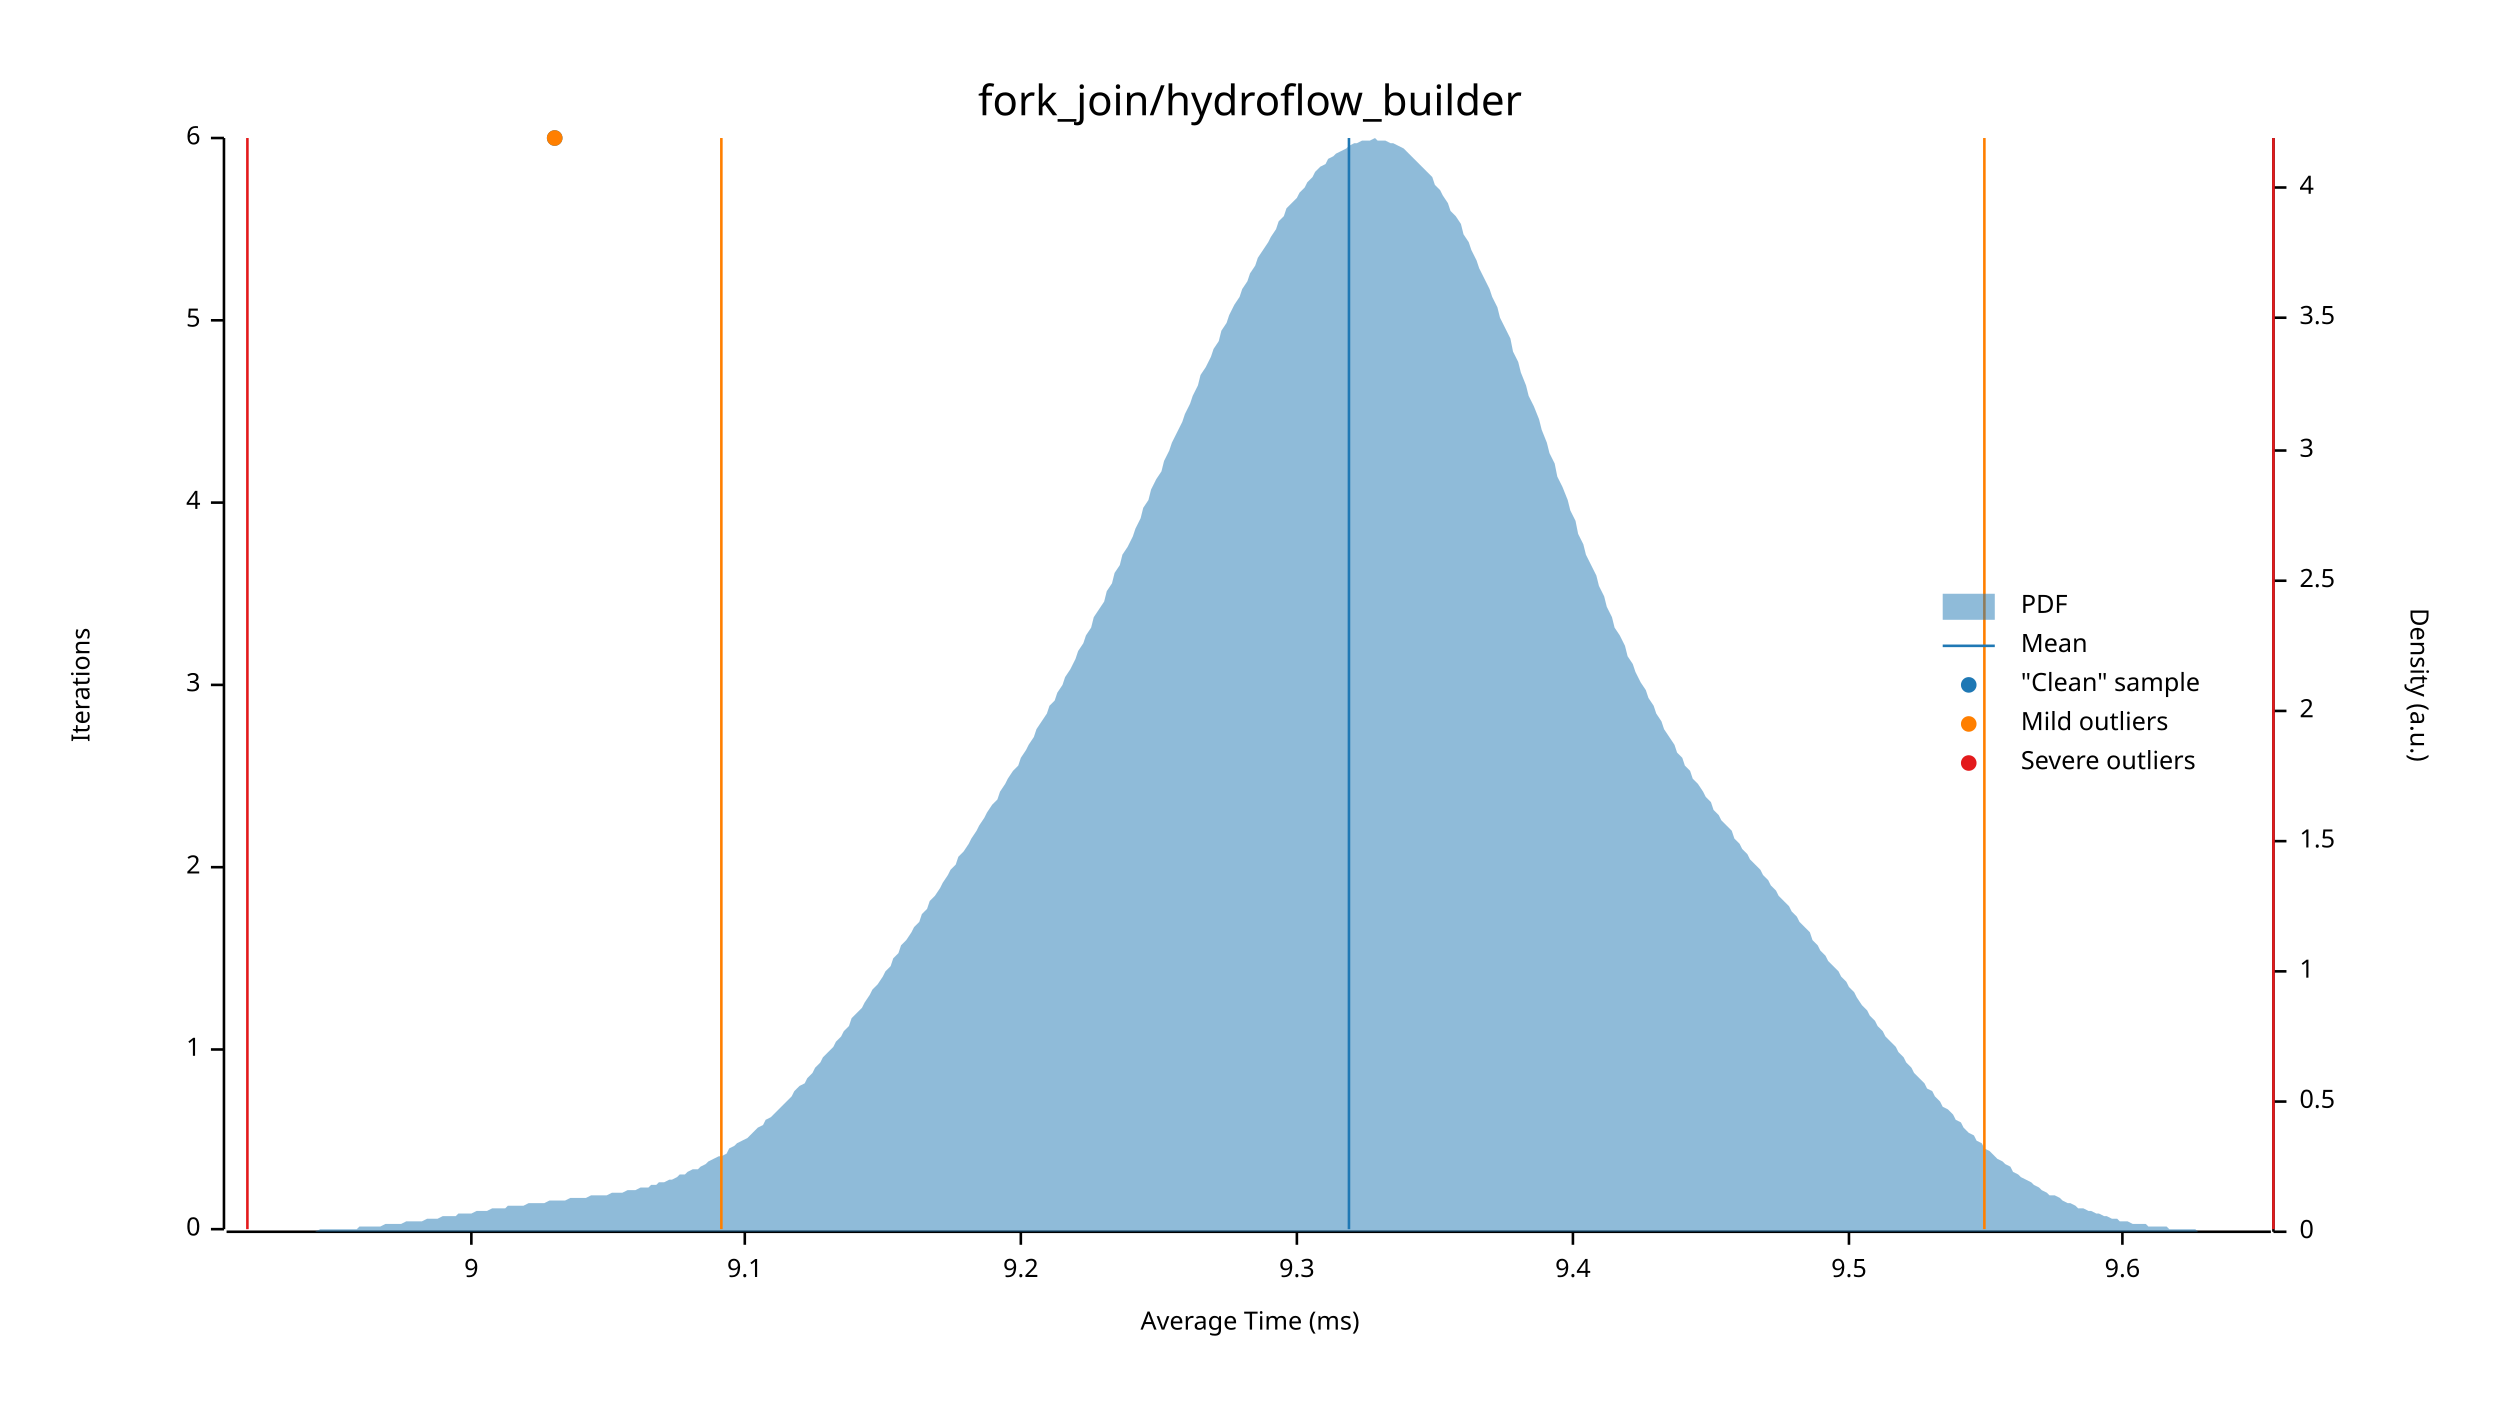
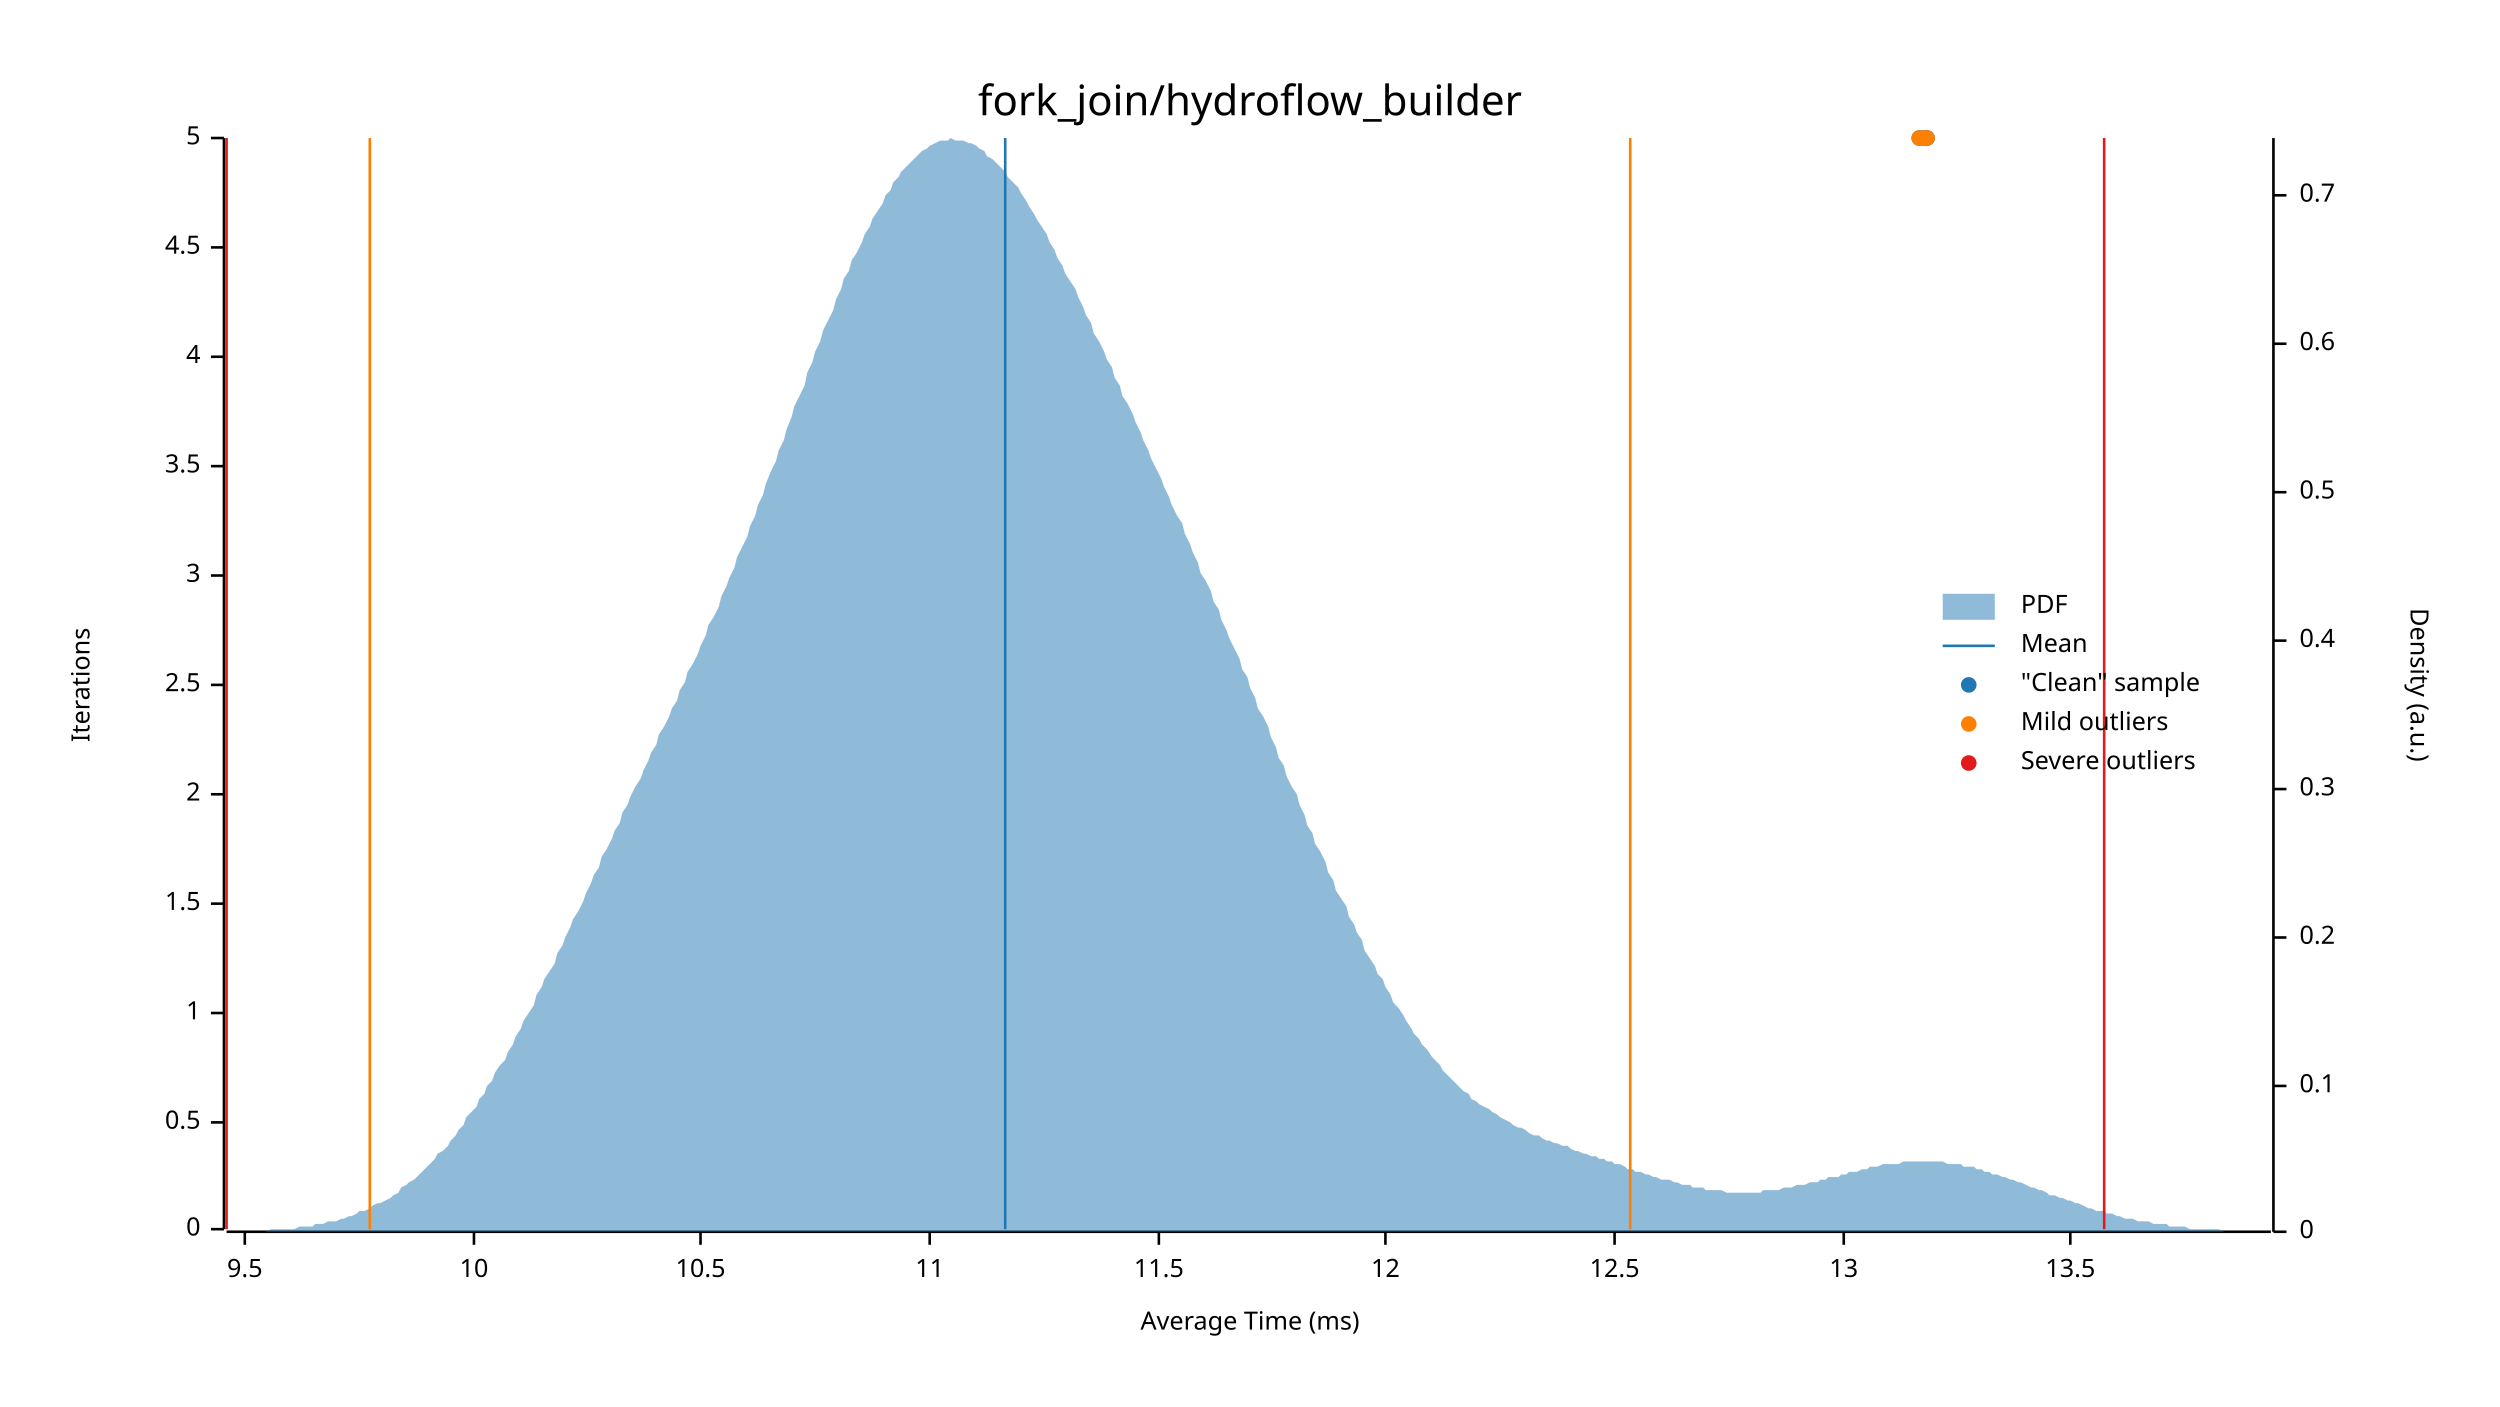
<svg xmlns="http://www.w3.org/2000/svg" width="960" height="540" viewBox="0 0 960 540">
  <text x="480" y="32" dy="0.76em" text-anchor="middle" font-family="sans-serif" font-size="16.129" opacity="1" fill="#000000">
fork_join/hydroflow_builder
</text>
  <text x="27" y="263" dy="0.76em" text-anchor="middle" font-family="sans-serif" font-size="9.677" opacity="1" fill="#000000" transform="rotate(270, 27, 263)">
Iterations
</text>
  <text x="480" y="513" dy="-0.5ex" text-anchor="middle" font-family="sans-serif" font-size="9.677" opacity="1" fill="#000000">
Average Time (ms)
</text>
  <polyline fill="none" opacity="1" stroke="#000000" stroke-width="1" points="86,53 86,472 " />
  <text x="77" y="472" dy="0.5ex" text-anchor="end" font-family="sans-serif" font-size="9.677" opacity="1" fill="#000000">
0
</text>
  <polyline fill="none" opacity="1" stroke="#000000" stroke-width="1" points="81,472 86,472 " />
-   <text x="77" y="403" dy="0.5ex" text-anchor="end" font-family="sans-serif" font-size="9.677" opacity="1" fill="#000000">
+   <text x="77" y="431" dy="0.5ex" text-anchor="end" font-family="sans-serif" font-size="9.677" opacity="1" fill="#000000">
+ 0.5
+ </text>
+   <polyline fill="none" opacity="1" stroke="#000000" stroke-width="1" points="81,431 86,431 " />
+   <text x="77" y="389" dy="0.5ex" text-anchor="end" font-family="sans-serif" font-size="9.677" opacity="1" fill="#000000">
1
</text>
-   <polyline fill="none" opacity="1" stroke="#000000" stroke-width="1" points="81,403 86,403 " />
-   <text x="77" y="333" dy="0.5ex" text-anchor="end" font-family="sans-serif" font-size="9.677" opacity="1" fill="#000000">
+   <polyline fill="none" opacity="1" stroke="#000000" stroke-width="1" points="81,389 86,389 " />
+   <text x="77" y="347" dy="0.5ex" text-anchor="end" font-family="sans-serif" font-size="9.677" opacity="1" fill="#000000">
+ 1.5
+ </text>
+   <polyline fill="none" opacity="1" stroke="#000000" stroke-width="1" points="81,347 86,347 " />
+   <text x="77" y="305" dy="0.5ex" text-anchor="end" font-family="sans-serif" font-size="9.677" opacity="1" fill="#000000">
2
</text>
-   <polyline fill="none" opacity="1" stroke="#000000" stroke-width="1" points="81,333 86,333 " />
+   <polyline fill="none" opacity="1" stroke="#000000" stroke-width="1" points="81,305 86,305 " />
  <text x="77" y="263" dy="0.5ex" text-anchor="end" font-family="sans-serif" font-size="9.677" opacity="1" fill="#000000">
+ 2.5
+ </text>
+   <polyline fill="none" opacity="1" stroke="#000000" stroke-width="1" points="81,263 86,263 " />
+   <text x="77" y="221" dy="0.5ex" text-anchor="end" font-family="sans-serif" font-size="9.677" opacity="1" fill="#000000">
3
</text>
-   <polyline fill="none" opacity="1" stroke="#000000" stroke-width="1" points="81,263 86,263 " />
-   <text x="77" y="193" dy="0.5ex" text-anchor="end" font-family="sans-serif" font-size="9.677" opacity="1" fill="#000000">
+   <polyline fill="none" opacity="1" stroke="#000000" stroke-width="1" points="81,221 86,221 " />
+   <text x="77" y="179" dy="0.5ex" text-anchor="end" font-family="sans-serif" font-size="9.677" opacity="1" fill="#000000">
+ 3.5
+ </text>
+   <polyline fill="none" opacity="1" stroke="#000000" stroke-width="1" points="81,179 86,179 " />
+   <text x="77" y="137" dy="0.5ex" text-anchor="end" font-family="sans-serif" font-size="9.677" opacity="1" fill="#000000">
4
</text>
-   <polyline fill="none" opacity="1" stroke="#000000" stroke-width="1" points="81,193 86,193 " />
-   <text x="77" y="123" dy="0.5ex" text-anchor="end" font-family="sans-serif" font-size="9.677" opacity="1" fill="#000000">
+   <polyline fill="none" opacity="1" stroke="#000000" stroke-width="1" points="81,137 86,137 " />
+   <text x="77" y="95" dy="0.5ex" text-anchor="end" font-family="sans-serif" font-size="9.677" opacity="1" fill="#000000">
+ 4.5
+ </text>
+   <polyline fill="none" opacity="1" stroke="#000000" stroke-width="1" points="81,95 86,95 " />
+   <text x="77" y="53" dy="0.5ex" text-anchor="end" font-family="sans-serif" font-size="9.677" opacity="1" fill="#000000">
5
- </text>
-   <polyline fill="none" opacity="1" stroke="#000000" stroke-width="1" points="81,123 86,123 " />
-   <text x="77" y="53" dy="0.5ex" text-anchor="end" font-family="sans-serif" font-size="9.677" opacity="1" fill="#000000">
- 6
</text>
  <polyline fill="none" opacity="1" stroke="#000000" stroke-width="1" points="81,53 86,53 " />
  <polyline fill="none" opacity="1" stroke="#000000" stroke-width="1" points="87,473 872,473 " />
-   <text x="181" y="483" dy="0.76em" text-anchor="middle" font-family="sans-serif" font-size="9.677" opacity="1" fill="#000000">
- 9
- </text>
-   <polyline fill="none" opacity="1" stroke="#000000" stroke-width="1" points="181,473 181,478 " />
-   <text x="286" y="483" dy="0.76em" text-anchor="middle" font-family="sans-serif" font-size="9.677" opacity="1" fill="#000000">
- 9.1
- </text>
-   <polyline fill="none" opacity="1" stroke="#000000" stroke-width="1" points="286,473 286,478 " />
-   <text x="392" y="483" dy="0.76em" text-anchor="middle" font-family="sans-serif" font-size="9.677" opacity="1" fill="#000000">
- 9.2
- </text>
-   <polyline fill="none" opacity="1" stroke="#000000" stroke-width="1" points="392,473 392,478 " />
-   <text x="498" y="483" dy="0.76em" text-anchor="middle" font-family="sans-serif" font-size="9.677" opacity="1" fill="#000000">
- 9.3
- </text>
-   <polyline fill="none" opacity="1" stroke="#000000" stroke-width="1" points="498,473 498,478 " />
-   <text x="604" y="483" dy="0.76em" text-anchor="middle" font-family="sans-serif" font-size="9.677" opacity="1" fill="#000000">
- 9.4
- </text>
-   <polyline fill="none" opacity="1" stroke="#000000" stroke-width="1" points="604,473 604,478 " />
-   <text x="710" y="483" dy="0.76em" text-anchor="middle" font-family="sans-serif" font-size="9.677" opacity="1" fill="#000000">
+   <text x="94" y="483" dy="0.76em" text-anchor="middle" font-family="sans-serif" font-size="9.677" opacity="1" fill="#000000">
9.5
</text>
-   <polyline fill="none" opacity="1" stroke="#000000" stroke-width="1" points="710,473 710,478 " />
-   <text x="815" y="483" dy="0.76em" text-anchor="middle" font-family="sans-serif" font-size="9.677" opacity="1" fill="#000000">
- 9.6
+   <polyline fill="none" opacity="1" stroke="#000000" stroke-width="1" points="94,473 94,478 " />
+   <text x="182" y="483" dy="0.76em" text-anchor="middle" font-family="sans-serif" font-size="9.677" opacity="1" fill="#000000">
+ 10
</text>
-   <polyline fill="none" opacity="1" stroke="#000000" stroke-width="1" points="815,473 815,478 " />
+   <polyline fill="none" opacity="1" stroke="#000000" stroke-width="1" points="182,473 182,478 " />
+   <text x="269" y="483" dy="0.76em" text-anchor="middle" font-family="sans-serif" font-size="9.677" opacity="1" fill="#000000">
+ 10.5
+ </text>
+   <polyline fill="none" opacity="1" stroke="#000000" stroke-width="1" points="269,473 269,478 " />
+   <text x="357" y="483" dy="0.76em" text-anchor="middle" font-family="sans-serif" font-size="9.677" opacity="1" fill="#000000">
+ 11
+ </text>
+   <polyline fill="none" opacity="1" stroke="#000000" stroke-width="1" points="357,473 357,478 " />
+   <text x="445" y="483" dy="0.76em" text-anchor="middle" font-family="sans-serif" font-size="9.677" opacity="1" fill="#000000">
+ 11.5
+ </text>
+   <polyline fill="none" opacity="1" stroke="#000000" stroke-width="1" points="445,473 445,478 " />
+   <text x="532" y="483" dy="0.76em" text-anchor="middle" font-family="sans-serif" font-size="9.677" opacity="1" fill="#000000">
+ 12
+ </text>
+   <polyline fill="none" opacity="1" stroke="#000000" stroke-width="1" points="532,473 532,478 " />
+   <text x="620" y="483" dy="0.76em" text-anchor="middle" font-family="sans-serif" font-size="9.677" opacity="1" fill="#000000">
+ 12.5
+ </text>
+   <polyline fill="none" opacity="1" stroke="#000000" stroke-width="1" points="620,473 620,478 " />
+   <text x="708" y="483" dy="0.76em" text-anchor="middle" font-family="sans-serif" font-size="9.677" opacity="1" fill="#000000">
+ 13
+ </text>
+   <polyline fill="none" opacity="1" stroke="#000000" stroke-width="1" points="708,473 708,478 " />
+   <text x="795" y="483" dy="0.76em" text-anchor="middle" font-family="sans-serif" font-size="9.677" opacity="1" fill="#000000">
+ 13.5
+ </text>
+   <polyline fill="none" opacity="1" stroke="#000000" stroke-width="1" points="795,473 795,478 " />
  <text x="933" y="263" dy="0.76em" text-anchor="middle" font-family="sans-serif" font-size="9.677" opacity="1" fill="#000000" transform="rotate(90, 933, 263)">
Density (a.u.)
</text>
  <polyline fill="none" opacity="1" stroke="#000000" stroke-width="1" points="873,53 873,473 " />
  <text x="883" y="473" dy="0.5ex" text-anchor="start" font-family="sans-serif" font-size="9.677" opacity="1" fill="#000000">
0
</text>
  <polyline fill="none" opacity="1" stroke="#000000" stroke-width="1" points="873,473 878,473 " />
-   <text x="883" y="423" dy="0.5ex" text-anchor="start" font-family="sans-serif" font-size="9.677" opacity="1" fill="#000000">
+   <text x="883" y="417" dy="0.5ex" text-anchor="start" font-family="sans-serif" font-size="9.677" opacity="1" fill="#000000">
+ 0.1
+ </text>
+   <polyline fill="none" opacity="1" stroke="#000000" stroke-width="1" points="873,417 878,417 " />
+   <text x="883" y="360" dy="0.5ex" text-anchor="start" font-family="sans-serif" font-size="9.677" opacity="1" fill="#000000">
+ 0.2
+ </text>
+   <polyline fill="none" opacity="1" stroke="#000000" stroke-width="1" points="873,360 878,360 " />
+   <text x="883" y="303" dy="0.5ex" text-anchor="start" font-family="sans-serif" font-size="9.677" opacity="1" fill="#000000">
+ 0.3
+ </text>
+   <polyline fill="none" opacity="1" stroke="#000000" stroke-width="1" points="873,303 878,303 " />
+   <text x="883" y="246" dy="0.5ex" text-anchor="start" font-family="sans-serif" font-size="9.677" opacity="1" fill="#000000">
+ 0.4
+ </text>
+   <polyline fill="none" opacity="1" stroke="#000000" stroke-width="1" points="873,246 878,246 " />
+   <text x="883" y="189" dy="0.5ex" text-anchor="start" font-family="sans-serif" font-size="9.677" opacity="1" fill="#000000">
0.5
</text>
-   <polyline fill="none" opacity="1" stroke="#000000" stroke-width="1" points="873,423 878,423 " />
-   <text x="883" y="373" dy="0.5ex" text-anchor="start" font-family="sans-serif" font-size="9.677" opacity="1" fill="#000000">
- 1
+   <polyline fill="none" opacity="1" stroke="#000000" stroke-width="1" points="873,189 878,189 " />
+   <text x="883" y="132" dy="0.5ex" text-anchor="start" font-family="sans-serif" font-size="9.677" opacity="1" fill="#000000">
+ 0.6
</text>
-   <polyline fill="none" opacity="1" stroke="#000000" stroke-width="1" points="873,373 878,373 " />
-   <text x="883" y="323" dy="0.5ex" text-anchor="start" font-family="sans-serif" font-size="9.677" opacity="1" fill="#000000">
- 1.5
+   <polyline fill="none" opacity="1" stroke="#000000" stroke-width="1" points="873,132 878,132 " />
+   <text x="883" y="75" dy="0.5ex" text-anchor="start" font-family="sans-serif" font-size="9.677" opacity="1" fill="#000000">
+ 0.7
</text>
-   <polyline fill="none" opacity="1" stroke="#000000" stroke-width="1" points="873,323 878,323 " />
-   <text x="883" y="273" dy="0.5ex" text-anchor="start" font-family="sans-serif" font-size="9.677" opacity="1" fill="#000000">
- 2
- </text>
-   <polyline fill="none" opacity="1" stroke="#000000" stroke-width="1" points="873,273 878,273 " />
-   <text x="883" y="223" dy="0.5ex" text-anchor="start" font-family="sans-serif" font-size="9.677" opacity="1" fill="#000000">
- 2.5
- </text>
-   <polyline fill="none" opacity="1" stroke="#000000" stroke-width="1" points="873,223 878,223 " />
-   <text x="883" y="173" dy="0.5ex" text-anchor="start" font-family="sans-serif" font-size="9.677" opacity="1" fill="#000000">
- 3
- </text>
-   <polyline fill="none" opacity="1" stroke="#000000" stroke-width="1" points="873,173 878,173 " />
-   <text x="883" y="122" dy="0.5ex" text-anchor="start" font-family="sans-serif" font-size="9.677" opacity="1" fill="#000000">
- 3.5
- </text>
-   <polyline fill="none" opacity="1" stroke="#000000" stroke-width="1" points="873,122 878,122 " />
-   <text x="883" y="72" dy="0.5ex" text-anchor="start" font-family="sans-serif" font-size="9.677" opacity="1" fill="#000000">
- 4
- </text>
-   <polyline fill="none" opacity="1" stroke="#000000" stroke-width="1" points="873,72 878,72 " />
-   <polygon opacity="0.5" fill="#1F78B4" points="87,473 88,473 90,473 91,473 93,473 94,473 96,473 98,473 99,473 101,473 102,473 104,473 105,473 107,473 109,473 110,473 112,473 113,473 115,473 116,473 118,473 120,473 121,473 123,472 124,472 126,472 127,472 129,472 131,472 132,472 134,472 135,472 137,472 138,471 140,471 142,471 143,471 145,471 146,471 148,470 150,470 151,470 153,470 154,470 156,469 157,469 159,469 161,469 162,469 164,468 165,468 167,468 168,468 170,467 172,467 173,467 175,467 176,466 178,466 179,466 181,466 183,465 184,465 186,465 187,465 189,464 190,464 192,464 194,464 195,463 197,463 198,463 200,463 201,463 203,462 205,462 206,462 208,462 209,462 211,461 213,461 214,461 216,461 217,461 219,460 220,460 222,460 224,460 225,460 227,459 228,459 230,459 231,459 233,459 235,458 236,458 238,458 239,458 241,457 242,457 244,457 246,456 247,456 249,456 250,455 252,455 253,454 255,454 257,453 258,453 260,452 261,451 263,451 264,450 266,449 268,449 269,448 271,447 272,446 274,445 276,444 277,444 279,443 280,441 282,440 283,439 285,438 287,437 288,436 290,434 291,433 293,432 294,430 296,429 298,427 299,426 301,424 302,423 304,421 305,419 307,417 309,416 310,414 312,412 313,410 315,408 316,406 318,404 320,402 321,400 323,398 324,396 326,394 327,391 329,389 331,387 332,385 334,382 335,380 337,378 339,375 340,373 342,371 343,368 345,366 346,363 348,361 350,358 351,356 353,354 354,351 356,349 357,346 359,344 361,341 362,339 364,336 365,334 367,332 368,329 370,327 372,324 373,322 375,319 376,317 378,314 379,312 381,309 383,307 384,304 386,301 387,299 389,296 391,294 392,291 394,288 395,286 397,283 398,280 400,277 402,274 403,271 405,269 406,266 408,263 409,260 411,257 413,253 414,250 416,247 417,244 419,241 420,237 422,234 424,231 425,227 427,224 428,220 430,217 431,213 433,210 435,206 436,203 438,199 439,195 441,192 442,188 444,184 446,181 447,177 449,173 450,170 452,166 454,162 455,159 457,155 458,152 460,148 461,144 463,141 465,137 466,134 468,131 469,127 471,124 472,121 474,117 476,114 477,111 479,108 480,105 482,102 483,99 485,96 487,93 488,91 490,88 491,85 493,83 494,80 496,78 498,76 499,74 501,72 502,70 504,68 505,66 507,64 509,63 510,61 512,60 513,59 515,58 517,57 518,56 520,55 521,55 523,54 524,54 526,54 528,53 529,54 531,54 532,54 534,55 535,55 537,56 539,57 540,58 542,60 543,61 545,63 546,64 548,66 550,68 551,71 553,73 554,75 556,78 557,81 559,83 561,86 562,90 564,93 565,96 567,100 568,103 570,107 572,111 573,114 575,118 576,122 578,126 580,130 581,135 583,139 584,143 586,148 587,152 589,156 591,161 592,165 594,170 595,174 597,178 598,183 600,187 602,192 603,196 605,200 606,205 608,209 609,213 611,217 613,221 614,225 616,229 617,233 619,237 620,241 622,244 624,248 625,252 627,255 628,258 630,262 632,265 633,268 635,271 636,274 638,277 639,280 641,283 643,286 644,289 646,291 647,294 649,296 650,299 652,301 654,304 655,306 657,308 658,311 660,313 661,315 663,317 665,319 666,322 668,324 669,326 671,328 672,330 674,332 676,334 677,336 679,338 680,340 682,342 683,344 685,346 687,348 688,350 690,352 691,354 693,356 695,358 696,361 698,363 699,365 701,367 702,369 704,371 706,373 707,375 709,377 710,379 712,381 713,383 715,386 717,388 718,390 720,392 721,394 723,396 724,398 726,400 728,402 729,404 731,406 732,408 734,410 735,412 737,414 739,416 740,418 742,419 743,421 745,423 746,425 748,426 750,428 751,430 753,431 754,433 756,435 758,436 759,438 761,439 762,441 764,442 765,443 767,445 769,446 770,447 772,448 773,450 775,451 776,452 778,453 780,454 781,455 783,456 784,457 786,458 787,459 789,459 791,460 792,461 794,462 795,462 797,463 798,464 800,464 802,465 803,465 805,466 806,466 808,467 809,467 811,468 813,468 814,469 816,469 817,469 819,470 821,470 822,470 824,470 825,471 827,471 828,471 830,471 832,471 833,472 835,472 836,472 838,472 839,472 841,472 843,472 844,473 846,473 847,473 849,473 850,473 852,473 854,473 855,473 857,473 858,473 860,473 861,473 863,473 865,473 866,473 868,473 869,473 871,473 873,473 873,473 87,473 " />
-   <polyline fill="none" opacity="1" stroke="#1F78B4" stroke-width="1" points="518,472 518,53 " />
-   <polyline fill="none" opacity="1" stroke="#FF7F00" stroke-width="1" points="277,472 277,53 " />
-   <polyline fill="none" opacity="1" stroke="#FF7F00" stroke-width="1" points="762,472 762,53 " />
-   <polyline fill="none" opacity="1" stroke="#E31A1C" stroke-width="1" points="95,472 95,53 " />
-   <polyline fill="none" opacity="1" stroke="#E31A1C" stroke-width="1" points="873,472 873,53 " />
-   <circle cx="213" cy="53" r="3" opacity="1" fill="#1F78B4" stroke="none" stroke-width="1" />
-   <circle cx="213" cy="53" r="3" opacity="1" fill="#FF7F00" stroke="none" stroke-width="1" />
+   <polyline fill="none" opacity="1" stroke="#000000" stroke-width="1" points="873,75 878,75 " />
+   <polygon opacity="0.5" fill="#1F78B4" points="87,473 88,473 90,473 91,473 93,473 94,473 96,473 98,473 99,473 101,473 102,473 104,472 105,472 107,472 109,472 110,472 112,472 113,472 115,471 116,471 118,471 120,471 121,470 123,470 124,470 126,469 127,469 129,469 131,468 132,468 134,467 135,467 137,466 138,465 140,465 142,464 143,463 145,462 146,462 148,461 150,460 151,459 153,458 154,456 156,455 157,454 159,453 161,451 162,450 164,448 165,447 167,445 168,443 170,442 172,440 173,438 175,436 176,434 178,432 179,429 181,427 183,425 184,422 186,420 187,417 189,415 190,412 192,409 194,407 195,404 197,401 198,398 200,395 201,392 203,389 205,386 206,382 208,379 209,376 211,373 213,370 214,366 216,363 217,360 219,356 220,353 222,350 224,346 225,343 227,339 228,336 230,333 231,329 233,326 235,322 236,319 238,316 239,312 241,309 242,306 244,302 246,299 247,296 249,292 250,289 252,286 253,282 255,279 257,275 258,272 260,269 261,265 263,262 264,258 266,255 268,251 269,248 271,244 272,240 274,237 276,233 277,229 279,225 280,222 282,218 283,214 285,210 287,206 288,202 290,198 291,194 293,190 294,186 296,181 298,177 299,173 301,169 302,165 304,160 305,156 307,152 309,148 310,143 312,139 313,135 315,131 316,127 318,123 320,119 321,115 323,111 324,107 326,104 327,100 329,97 331,93 332,90 334,87 335,84 337,81 339,78 340,75 342,73 343,70 345,68 346,66 348,64 350,62 351,61 353,59 354,58 356,57 357,56 359,55 361,54 362,54 364,54 365,53 367,54 368,54 370,54 372,55 373,55 375,56 376,57 378,58 379,60 381,61 383,63 384,64 386,66 387,68 389,70 391,72 392,74 394,77 395,79 397,82 398,84 400,87 402,90 403,93 405,96 406,99 408,102 409,105 411,108 413,111 414,114 416,118 417,121 419,124 420,128 422,131 424,135 425,138 427,141 428,145 430,148 431,152 433,155 435,159 436,162 438,166 439,169 441,173 442,176 444,180 446,184 447,187 449,191 450,194 452,198 454,201 455,205 457,209 458,212 460,216 461,220 463,223 465,227 466,231 468,234 469,238 471,242 472,245 474,249 476,253 477,257 479,260 480,264 482,268 483,272 485,275 487,279 488,283 490,287 491,291 493,294 494,298 496,302 498,305 499,309 501,313 502,317 504,320 505,324 507,327 509,331 510,335 512,338 513,342 515,345 517,348 518,352 520,355 521,358 523,361 524,365 526,368 528,371 529,374 531,376 532,379 534,382 535,385 537,387 539,390 540,392 542,395 543,397 545,399 546,401 548,403 550,406 551,407 553,409 554,411 556,413 557,414 559,416 561,418 562,419 564,420 565,422 567,423 568,424 570,425 572,426 573,427 575,428 576,429 578,430 580,431 581,432 583,433 584,433 586,434 587,435 589,436 591,436 592,437 594,438 595,438 597,439 598,439 600,440 602,440 603,441 605,442 606,442 608,443 609,443 611,444 613,444 614,445 616,445 617,446 619,446 620,447 622,447 624,448 625,449 627,449 628,450 630,450 632,451 633,451 635,452 636,452 638,453 639,453 641,453 643,454 644,454 646,455 647,455 649,455 650,456 652,456 654,456 655,457 657,457 658,457 660,457 661,457 663,458 665,458 666,458 668,458 669,458 671,458 672,458 674,458 676,458 677,457 679,457 680,457 682,457 683,457 685,456 687,456 688,456 690,455 691,455 693,455 695,454 696,454 698,454 699,453 701,453 702,452 704,452 706,452 707,451 709,451 710,450 712,450 713,450 715,449 717,449 718,448 720,448 721,448 723,447 724,447 726,447 728,447 729,447 731,446 732,446 734,446 735,446 737,446 739,446 740,446 742,446 743,446 745,446 746,446 748,447 750,447 751,447 753,447 754,448 756,448 758,448 759,449 761,449 762,450 764,450 765,451 767,451 769,452 770,452 772,453 773,453 775,454 776,454 778,455 780,456 781,456 783,457 784,457 786,458 787,459 789,459 791,460 792,460 794,461 795,461 797,462 798,462 800,463 802,464 803,464 805,465 806,465 808,465 809,466 811,466 813,467 814,467 816,468 817,468 819,468 821,469 822,469 824,469 825,469 827,470 828,470 830,470 832,470 833,471 835,471 836,471 838,471 839,471 841,472 843,472 844,472 846,472 847,472 849,472 850,472 852,472 854,473 855,473 857,473 858,473 860,473 861,473 863,473 865,473 866,473 868,473 869,473 871,473 873,473 873,473 87,473 " />
+   <polyline fill="none" opacity="1" stroke="#1F78B4" stroke-width="1" points="386,472 386,53 " />
+   <polyline fill="none" opacity="1" stroke="#FF7F00" stroke-width="1" points="142,472 142,53 " />
+   <polyline fill="none" opacity="1" stroke="#FF7F00" stroke-width="1" points="626,472 626,53 " />
+   <polyline fill="none" opacity="1" stroke="#E31A1C" stroke-width="1" points="87,472 87,53 " />
+   <polyline fill="none" opacity="1" stroke="#E31A1C" stroke-width="1" points="808,472 808,53 " />
+   <circle cx="740" cy="53" r="3" opacity="1" fill="#1F78B4" stroke="none" stroke-width="1" />
+   <circle cx="739" cy="53" r="3" opacity="1" fill="#1F78B4" stroke="none" stroke-width="1" />
+   <circle cx="737" cy="53" r="3" opacity="1" fill="#1F78B4" stroke="none" stroke-width="1" />
+   <circle cx="740" cy="53" r="3" opacity="1" fill="#FF7F00" stroke="none" stroke-width="1" />
+   <circle cx="739" cy="53" r="3" opacity="1" fill="#FF7F00" stroke="none" stroke-width="1" />
+   <circle cx="737" cy="53" r="3" opacity="1" fill="#FF7F00" stroke="none" stroke-width="1" />
  <text x="776" y="228" dy="0.76em" text-anchor="start" font-family="sans-serif" font-size="9.677" opacity="1" fill="#000000">
PDF
</text>
  <text x="776" y="243" dy="0.76em" text-anchor="start" font-family="sans-serif" font-size="9.677" opacity="1" fill="#000000">
Mean
</text>
  <text x="776" y="258" dy="0.76em" text-anchor="start" font-family="sans-serif" font-size="9.677" opacity="1" fill="#000000">
"Clean" sample
</text>
  <text x="776" y="273" dy="0.76em" text-anchor="start" font-family="sans-serif" font-size="9.677" opacity="1" fill="#000000">
Mild outliers
</text>
  <text x="776" y="288" dy="0.76em" text-anchor="start" font-family="sans-serif" font-size="9.677" opacity="1" fill="#000000">
Severe outliers
</text>
  <rect x="746" y="228" width="20" height="10" opacity="0.5" fill="#1F78B4" stroke="none" />
  <polyline fill="none" opacity="1" stroke="#1F78B4" stroke-width="1" points="746,248 766,248 " />
  <circle cx="756" cy="263" r="3" opacity="1" fill="#1F78B4" stroke="none" stroke-width="1" />
  <circle cx="756" cy="278" r="3" opacity="1" fill="#FF7F00" stroke="none" stroke-width="1" />
  <circle cx="756" cy="293" r="3" opacity="1" fill="#E31A1C" stroke="none" stroke-width="1" />
</svg>
